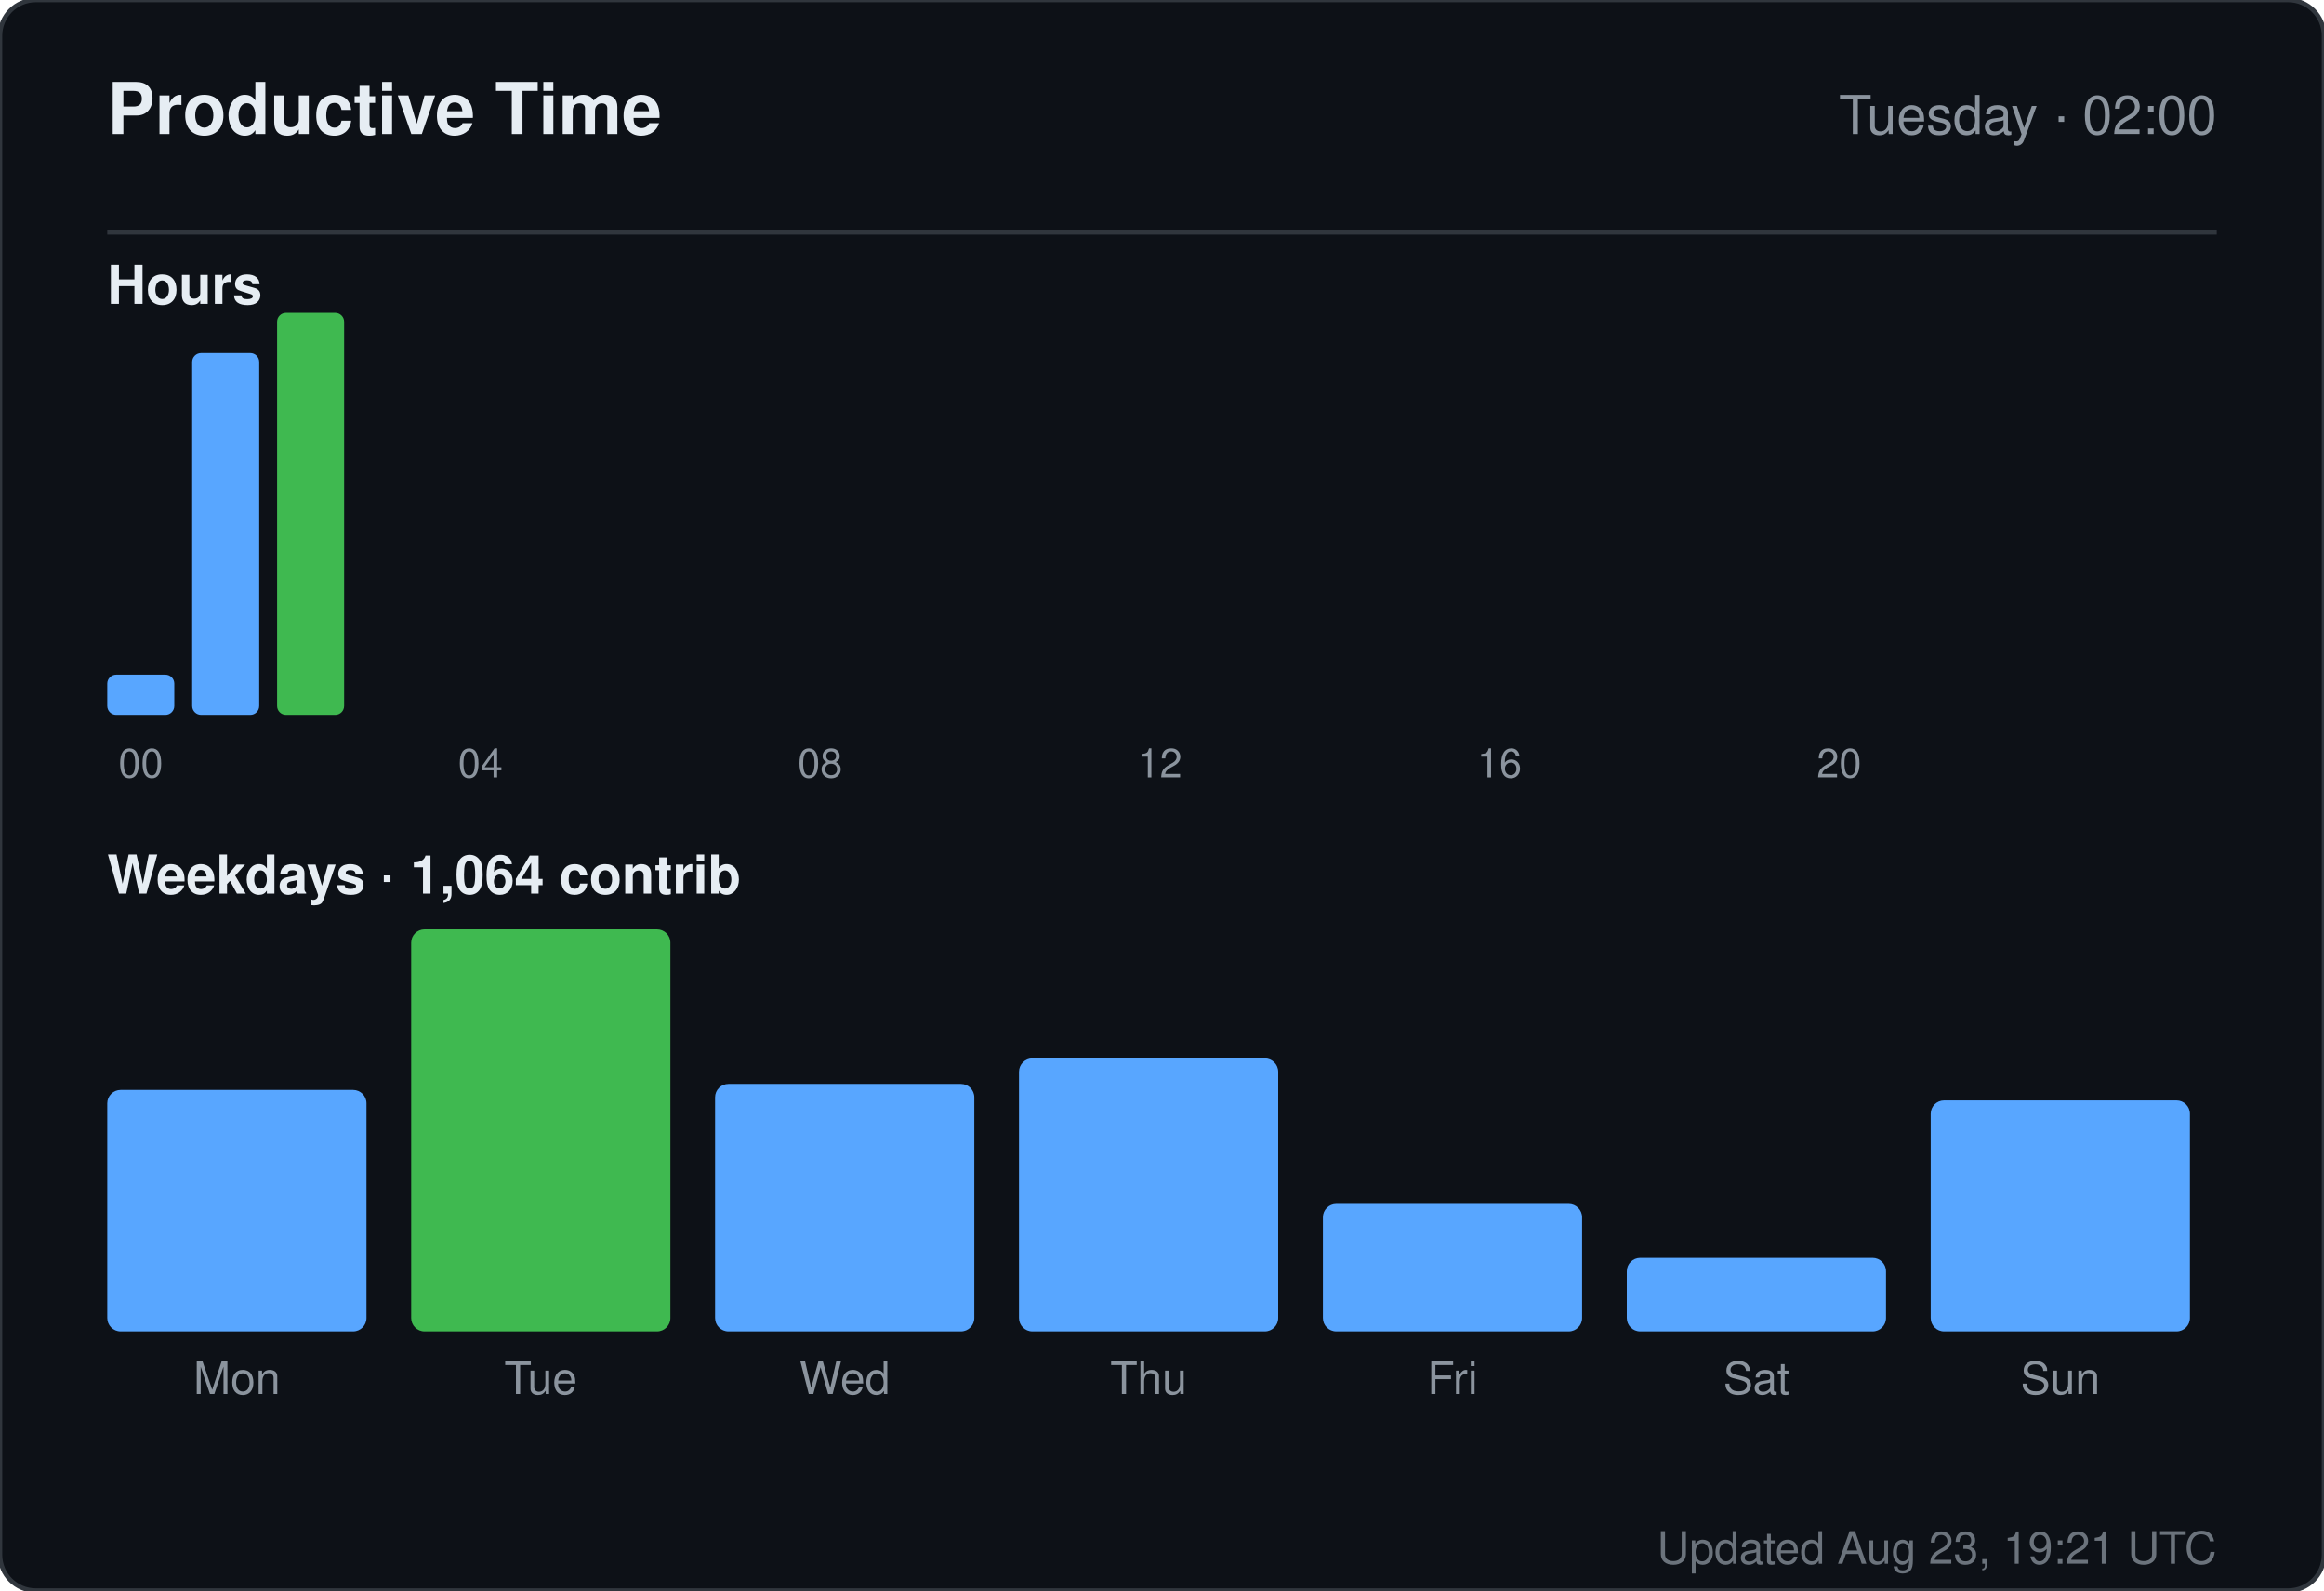
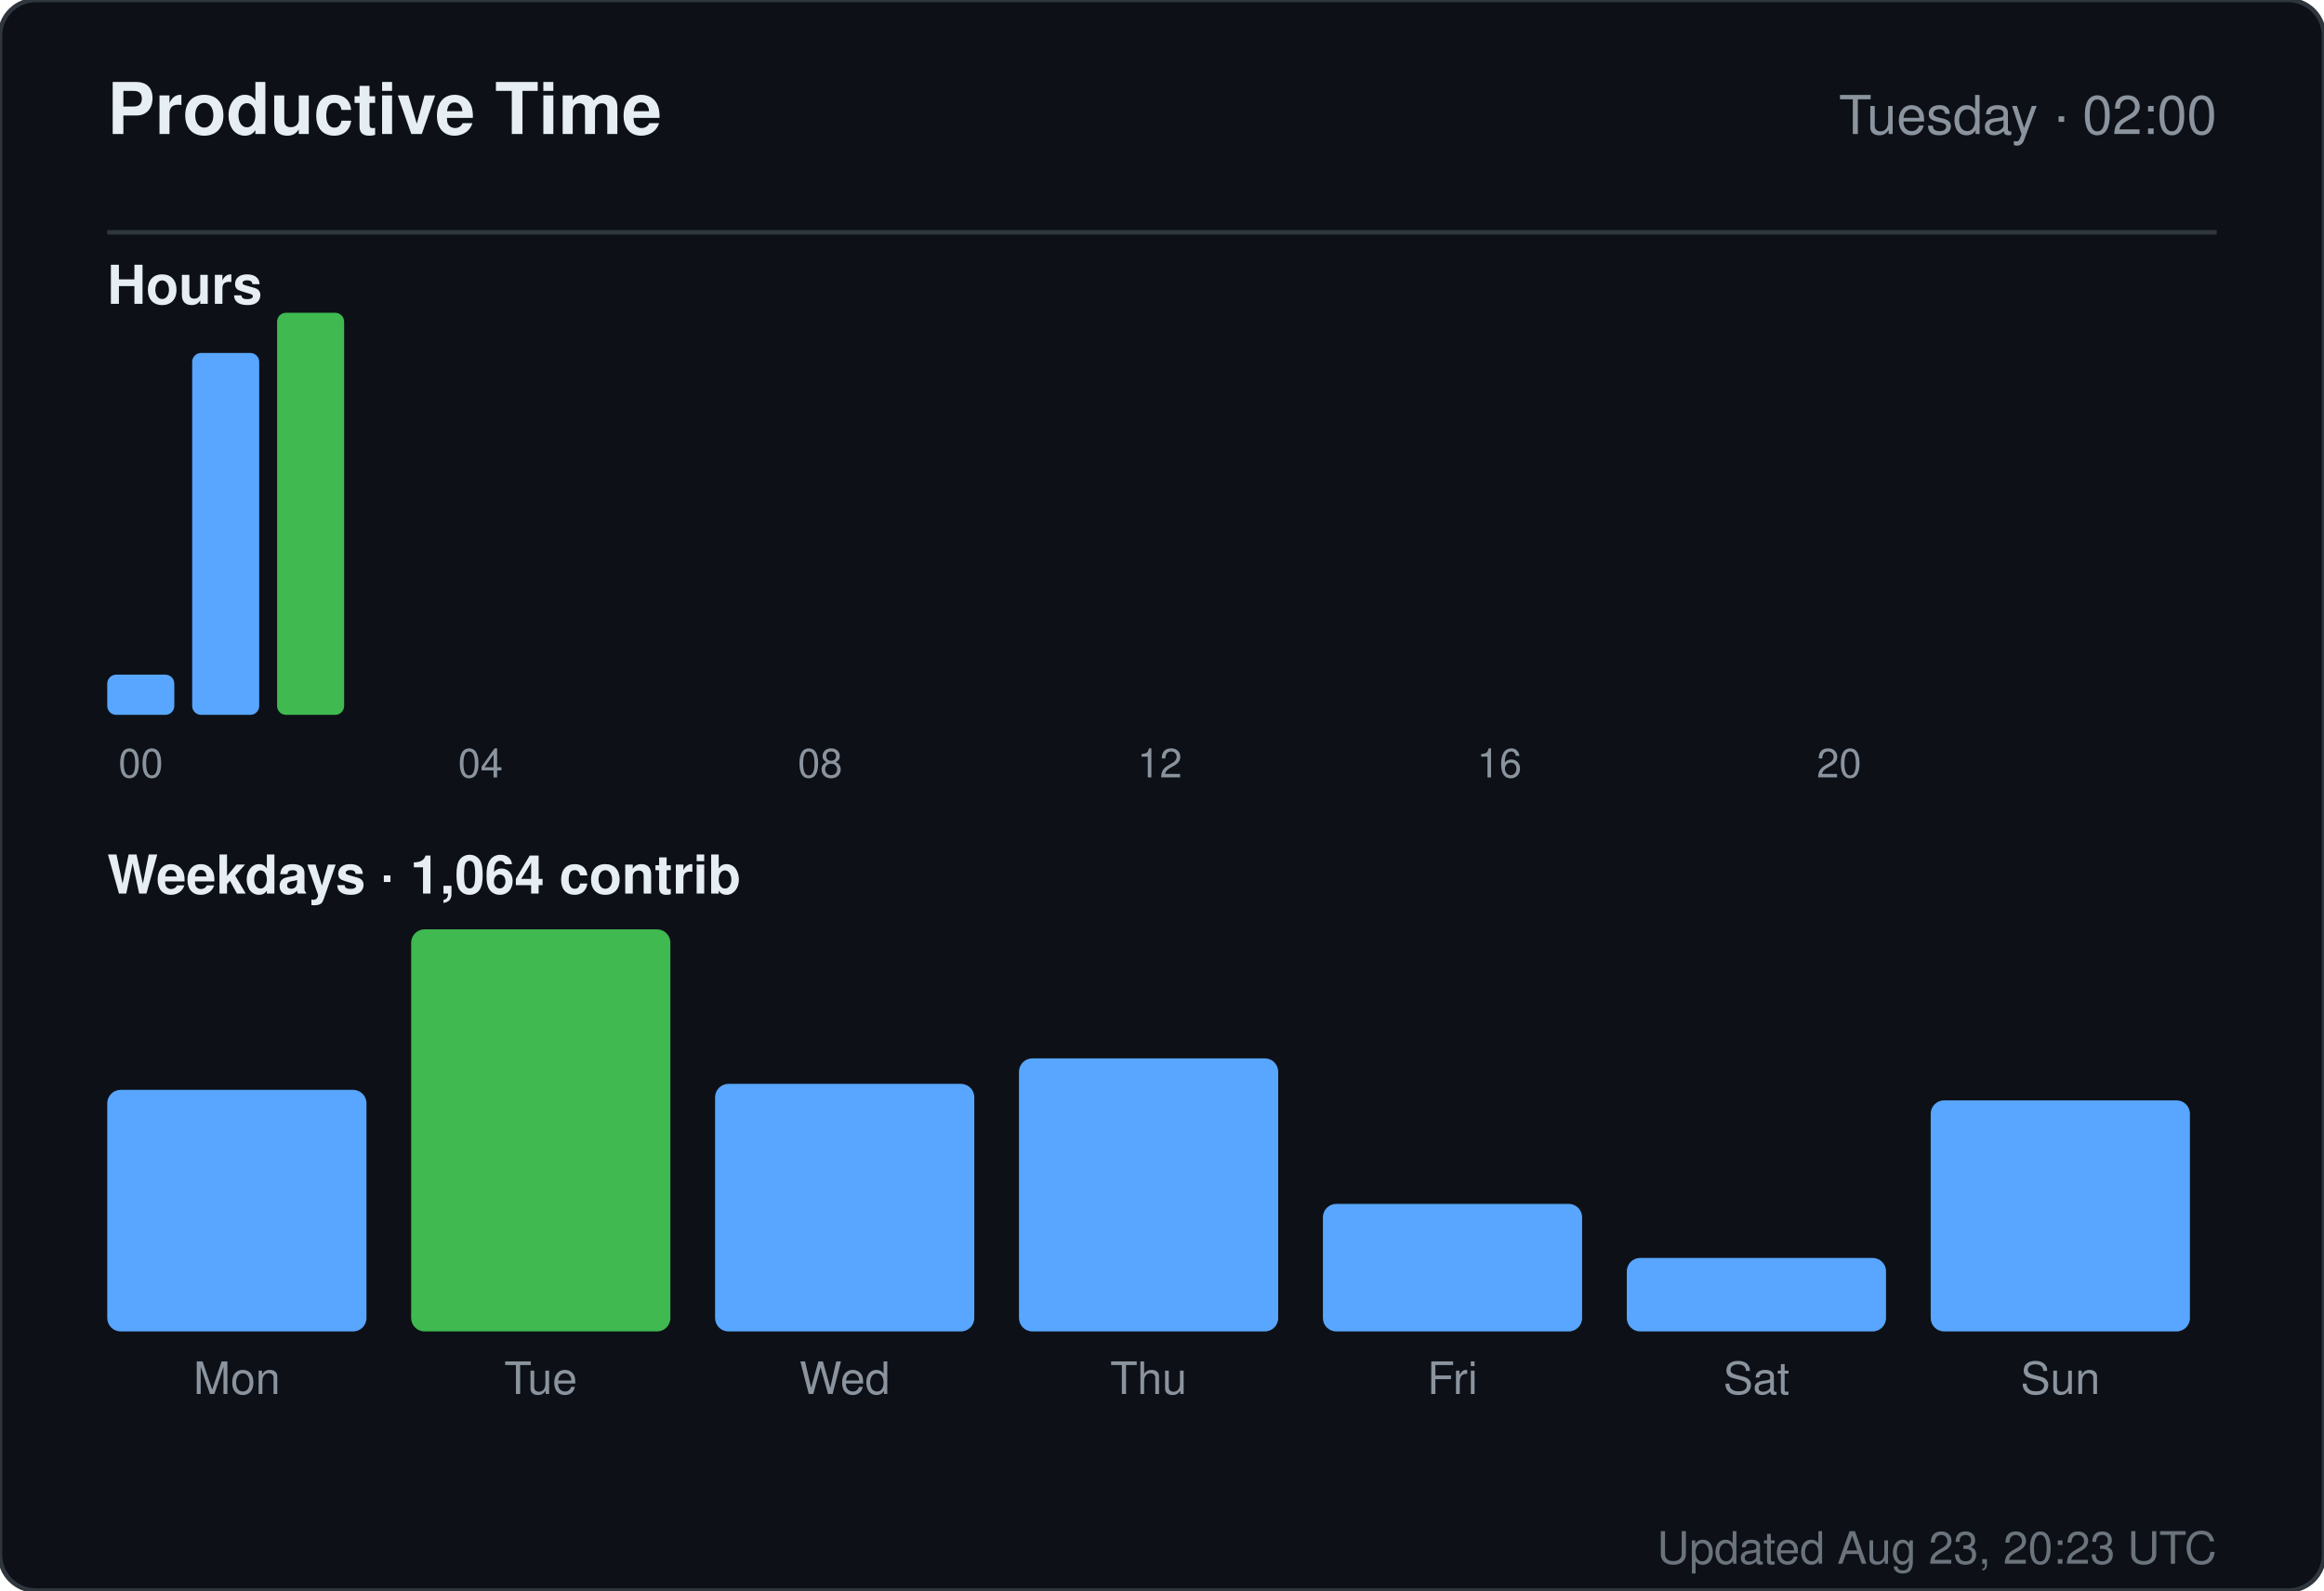
<svg xmlns="http://www.w3.org/2000/svg" width="520" height="356" viewBox="0 0 520 356" role="img" aria-label="Productive time for sandiirawan12">
  <rect width="520" height="356" rx="8" fill="#0d1117" stroke="#30363d" />
  <g font-family="-apple-system, BlinkMacSystemFont, Segoe UI, Helvetica, Arial, sans-serif">
    <text x="24" y="30" fill="#e6edf3" font-size="16" font-weight="700">Productive Time</text>
    <text x="496" y="30" fill="#8b949e" font-size="12" text-anchor="end">Tuesday · 02:00</text>
    <line x1="24" y1="52" x2="496" y2="52" stroke="#30363d" />
    <text x="24" y="68" fill="#e6edf3" font-size="12" font-weight="600">Hours</text>
    <rect x="24" y="151" width="15" height="9" rx="2" fill="#58a6ff" />
    <text x="31.5" y="174" fill="#8b949e" font-size="9" text-anchor="middle">00</text>
    <rect x="43" y="79" width="15" height="81" rx="2" fill="#58a6ff" />
    <rect x="62" y="70" width="15" height="90" rx="2" fill="#3fb950" />
    <rect x="81" y="160" width="15" height="0" rx="2" fill="#58a6ff" />
    <rect x="100" y="160" width="15" height="0" rx="2" fill="#58a6ff" />
    <text x="107.5" y="174" fill="#8b949e" font-size="9" text-anchor="middle">04</text>
    <rect x="119" y="160" width="15" height="0" rx="2" fill="#58a6ff" />
    <rect x="138" y="160" width="15" height="0" rx="2" fill="#58a6ff" />
    <rect x="157" y="160" width="15" height="0" rx="2" fill="#58a6ff" />
    <rect x="176" y="160" width="15" height="0" rx="2" fill="#58a6ff" />
    <text x="183.5" y="174" fill="#8b949e" font-size="9" text-anchor="middle">08</text>
    <rect x="195" y="160" width="15" height="0" rx="2" fill="#58a6ff" />
    <rect x="214" y="160" width="15" height="0" rx="2" fill="#58a6ff" />
    <rect x="233" y="160" width="15" height="0" rx="2" fill="#58a6ff" />
    <rect x="252" y="160" width="15" height="0" rx="2" fill="#58a6ff" />
    <text x="259.5" y="174" fill="#8b949e" font-size="9" text-anchor="middle">12</text>
    <rect x="271" y="160" width="15" height="0" rx="2" fill="#58a6ff" />
    <rect x="290" y="160" width="15" height="0" rx="2" fill="#58a6ff" />
    <rect x="309" y="160" width="15" height="0" rx="2" fill="#58a6ff" />
    <rect x="328" y="160" width="15" height="0" rx="2" fill="#58a6ff" />
    <text x="335.5" y="174" fill="#8b949e" font-size="9" text-anchor="middle">16</text>
    <rect x="347" y="160" width="15" height="0" rx="2" fill="#58a6ff" />
    <rect x="366" y="160" width="15" height="0" rx="2" fill="#58a6ff" />
    <rect x="385" y="160" width="15" height="0" rx="2" fill="#58a6ff" />
    <rect x="404" y="160" width="15" height="0" rx="2" fill="#58a6ff" />
    <text x="411.5" y="174" fill="#8b949e" font-size="9" text-anchor="middle">20</text>
    <rect x="423" y="160" width="15" height="0" rx="2" fill="#58a6ff" />
    <rect x="442" y="160" width="15" height="0" rx="2" fill="#58a6ff" />
    <rect x="461" y="160" width="15" height="0" rx="2" fill="#58a6ff" />
    <text x="24" y="200" fill="#e6edf3" font-size="12" font-weight="600">Weekdays · 1,064 contrib</text>
    <rect x="24" y="243.933" width="58" height="54.067" rx="3" fill="#58a6ff" />
    <text x="53" y="312" fill="#8b949e" font-size="10" text-anchor="middle">Mon</text>
    <rect x="92" y="208" width="58" height="90" rx="3" fill="#3fb950" />
    <text x="121" y="312" fill="#8b949e" font-size="10" text-anchor="middle">Tue</text>
    <rect x="160" y="242.59" width="58" height="55.41" rx="3" fill="#58a6ff" />
    <text x="189" y="312" fill="#8b949e" font-size="10" text-anchor="middle">Wed</text>
    <rect x="228" y="236.881" width="58" height="61.119" rx="3" fill="#58a6ff" />
    <text x="257" y="312" fill="#8b949e" font-size="10" text-anchor="middle">Thu</text>
    <rect x="296" y="269.455" width="58" height="28.545" rx="3" fill="#58a6ff" />
    <text x="325" y="312" fill="#8b949e" font-size="10" text-anchor="middle">Fri</text>
    <rect x="364" y="281.545" width="58" height="16.455" rx="3" fill="#58a6ff" />
    <text x="393" y="312" fill="#8b949e" font-size="10" text-anchor="middle">Sat</text>
    <rect x="432" y="246.284" width="58" height="51.716" rx="3" fill="#58a6ff" />
    <text x="461" y="312" fill="#8b949e" font-size="10" text-anchor="middle">Sun</text>
-     <text x="496" y="350" fill="#8b949e" font-size="10" text-anchor="end" opacity="0.75">Updated Aug 23, 19:21 UTC</text>
+     <text x="496" y="350" fill="#8b949e" font-size="10" text-anchor="end" opacity="0.75">Updated Aug 23, 20:23 UTC</text>
  </g>
</svg>
